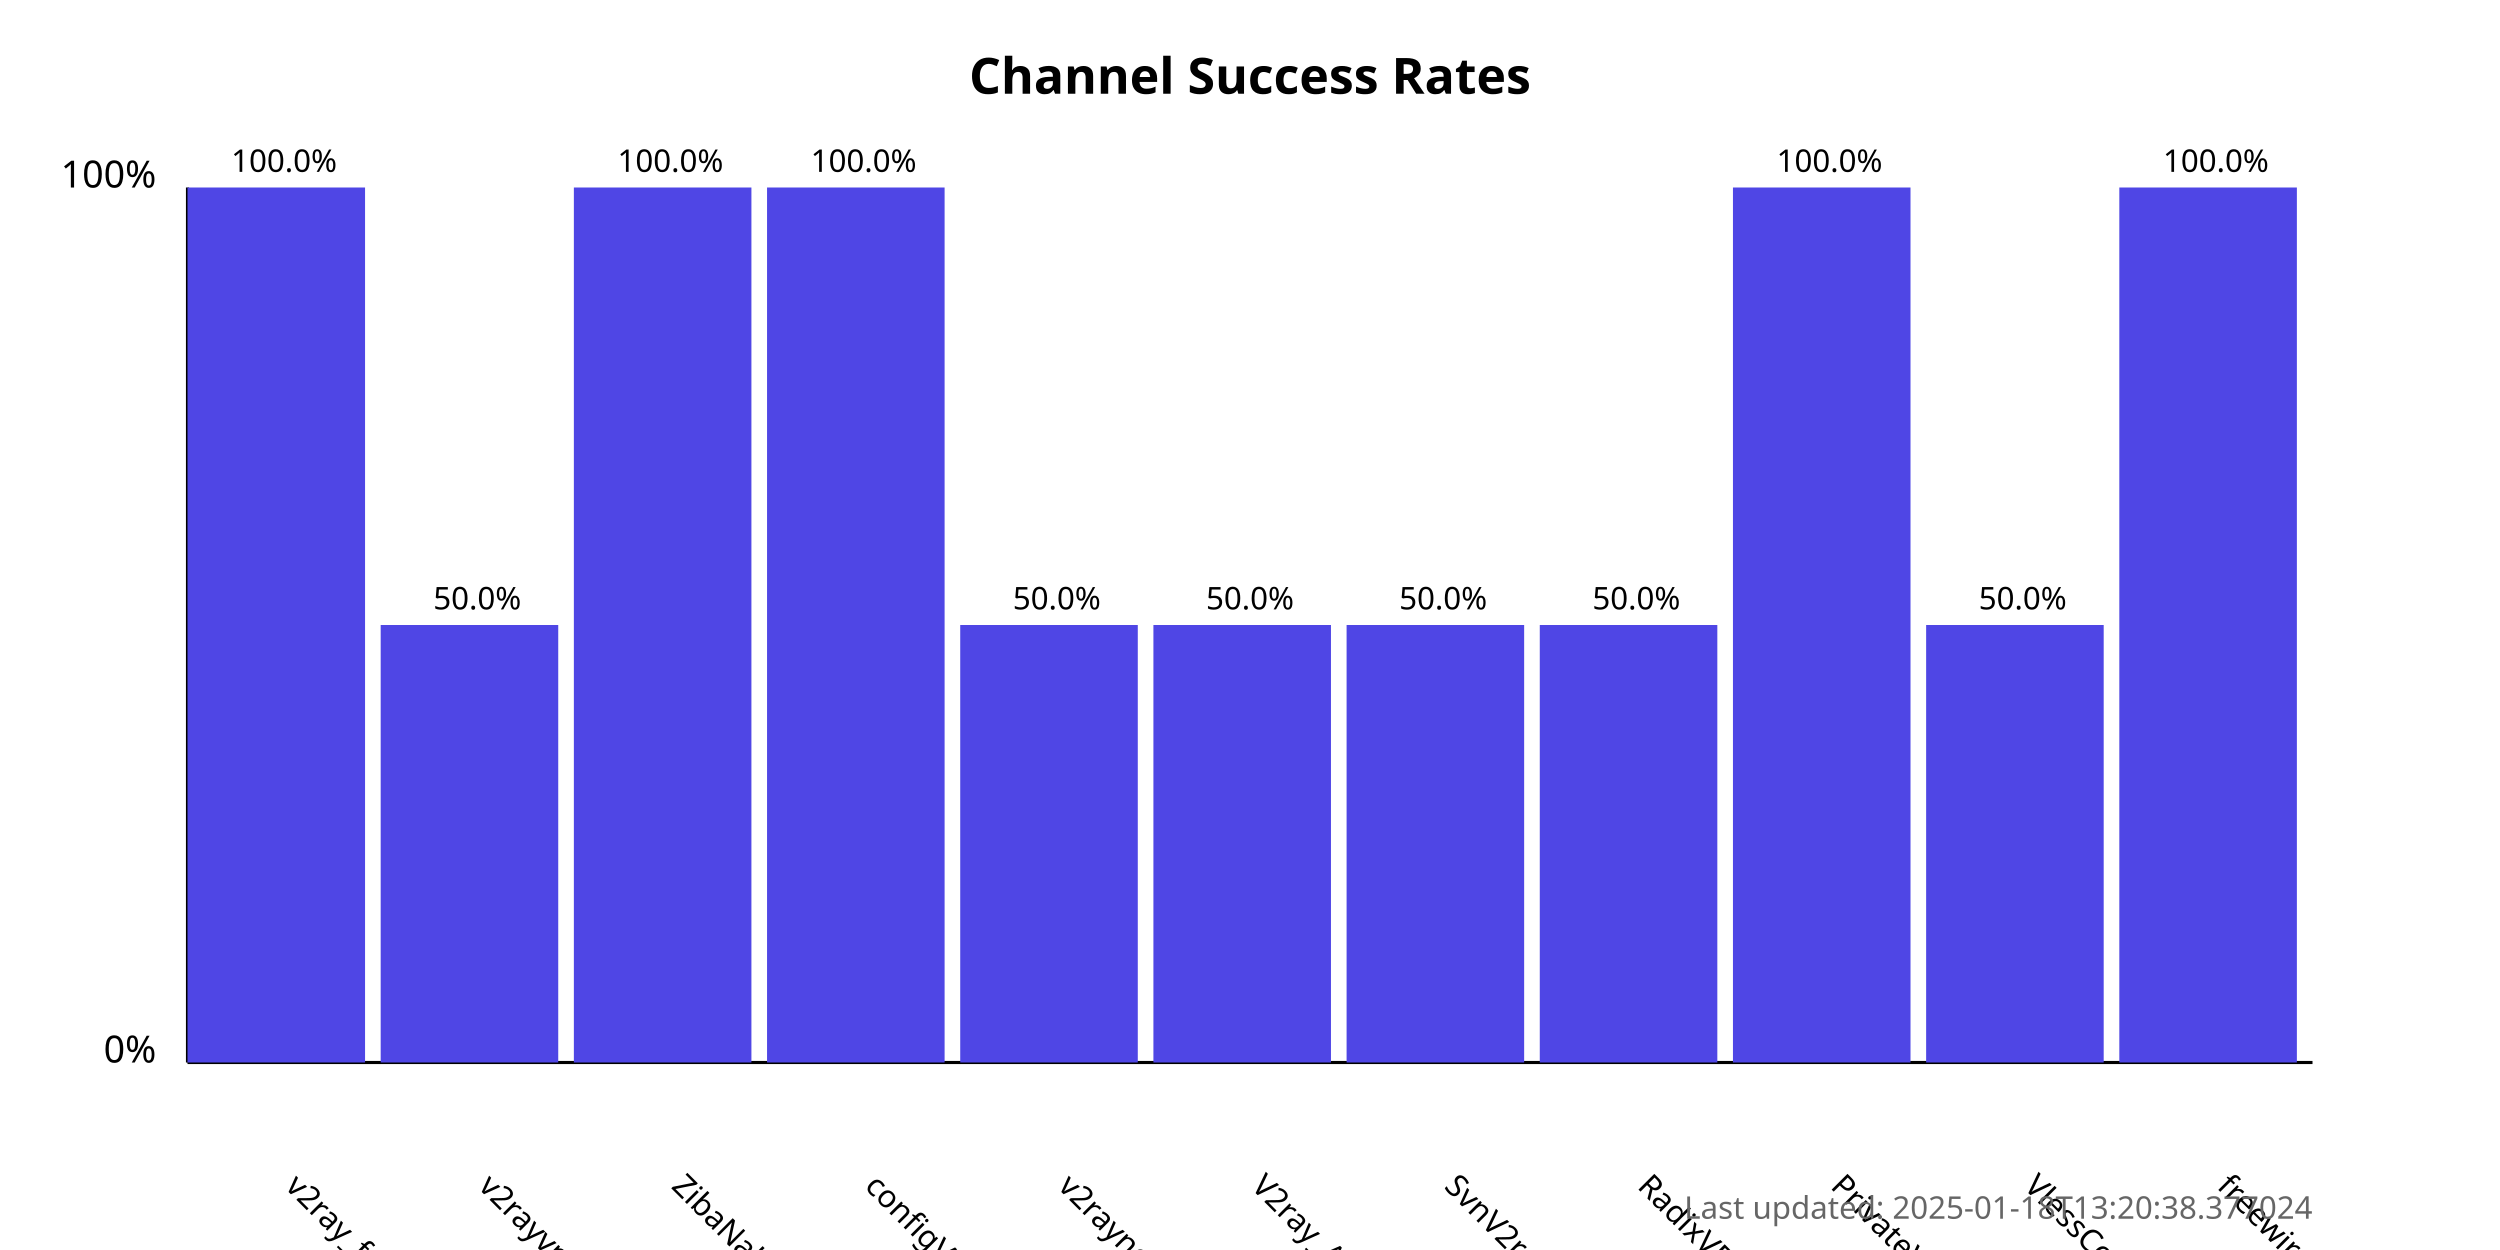
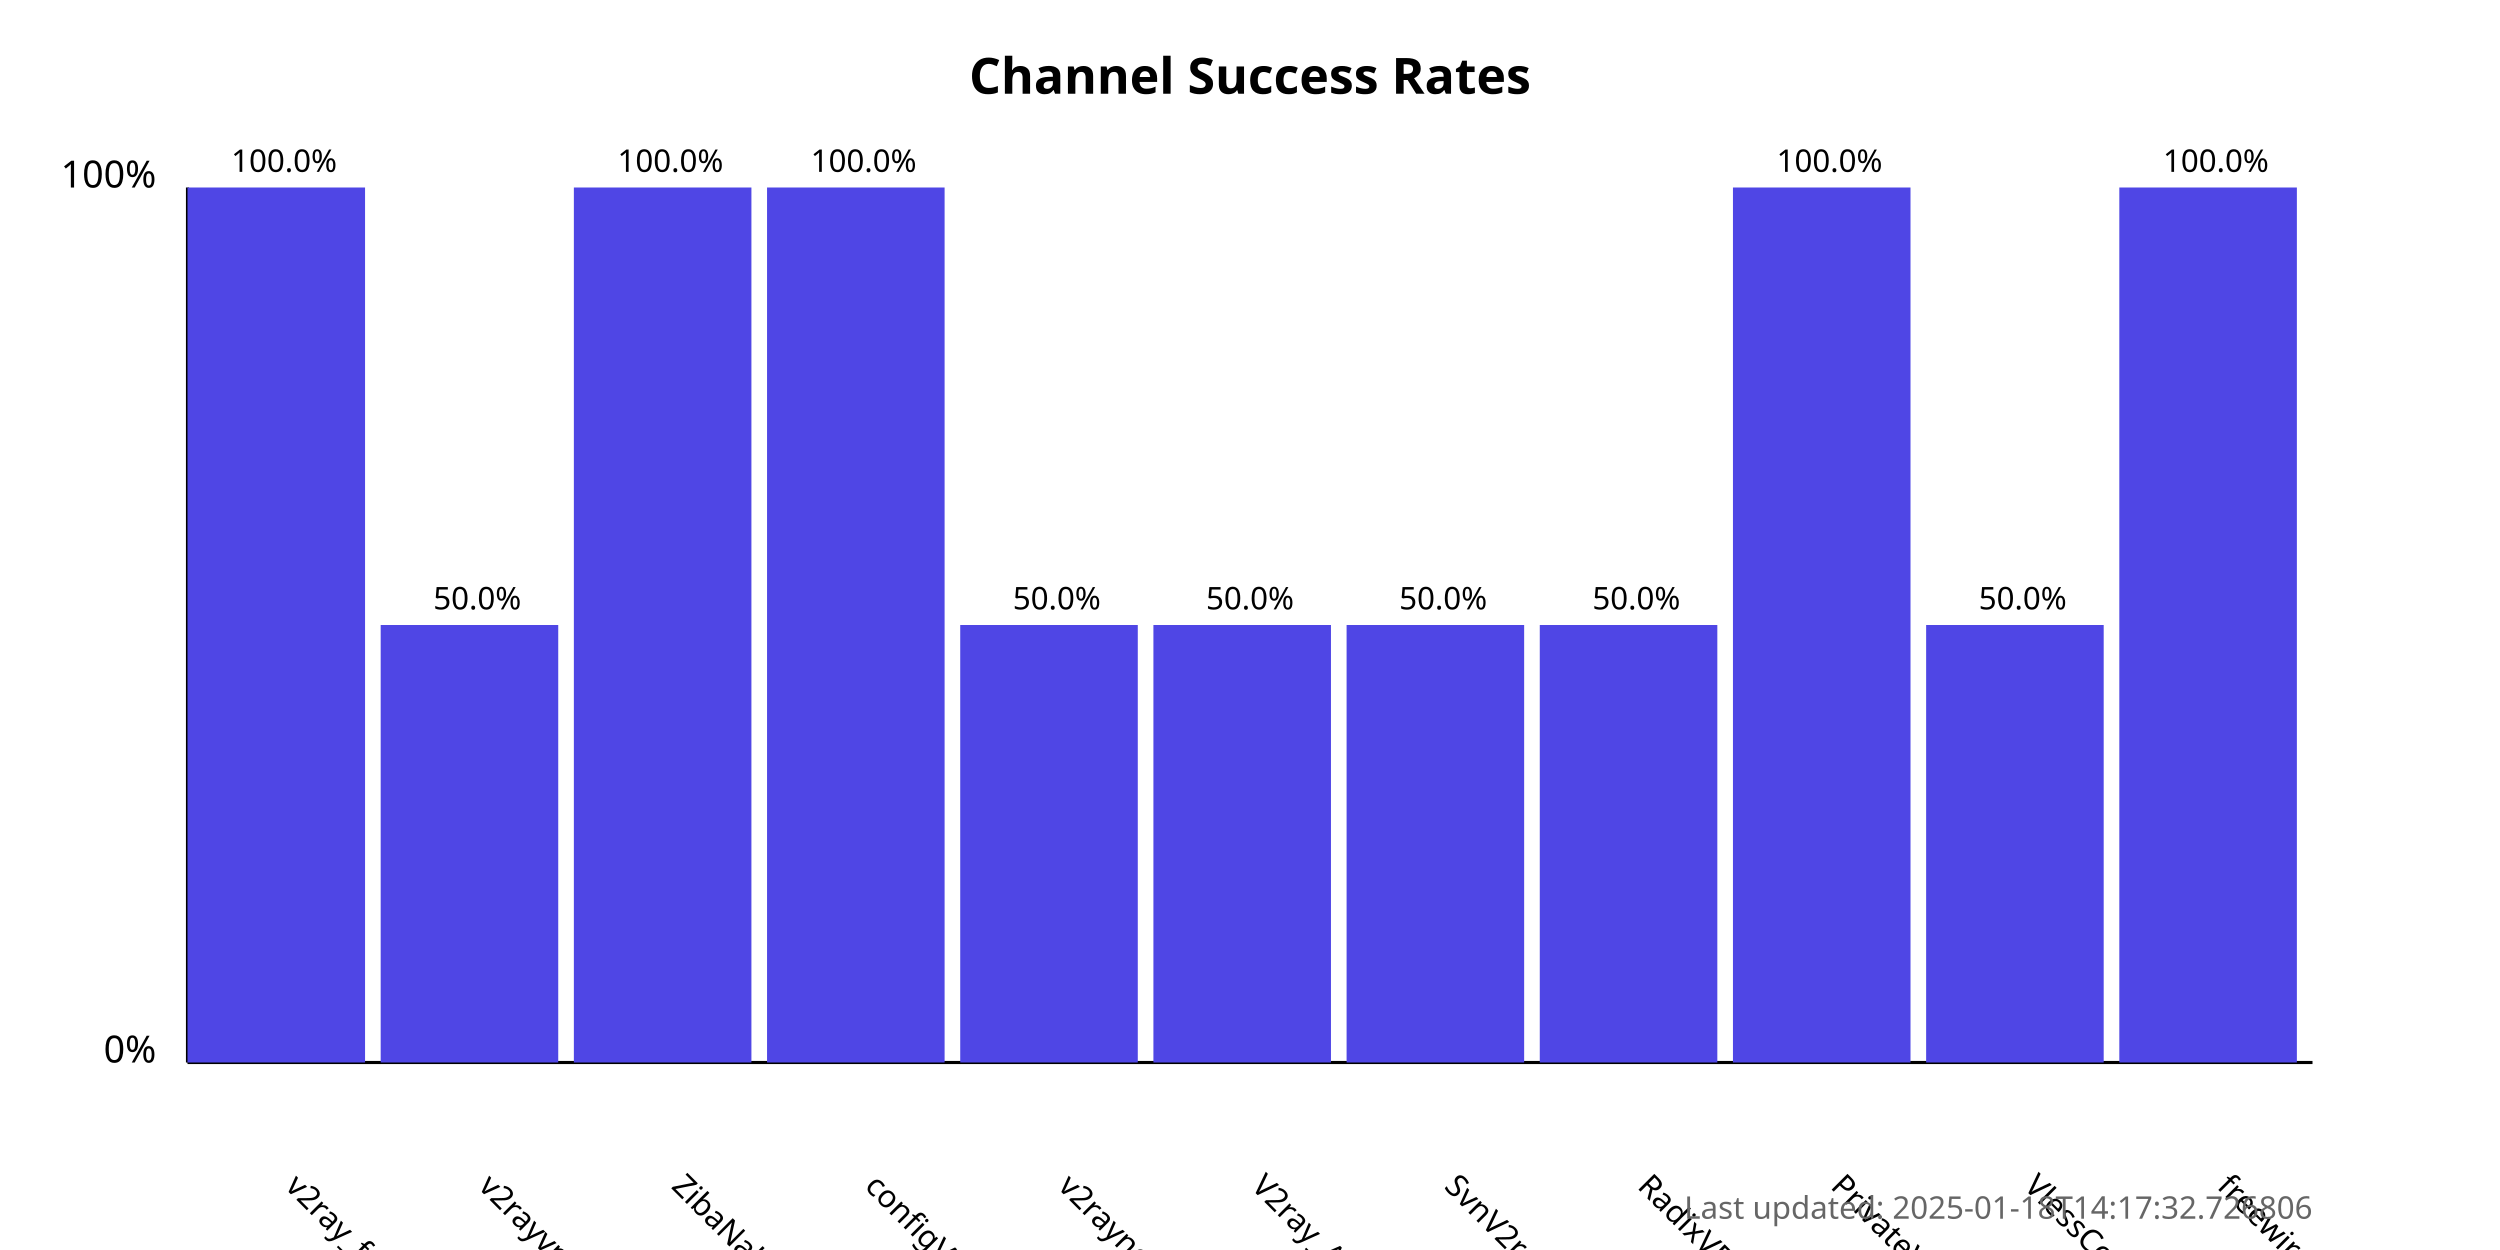
<svg xmlns="http://www.w3.org/2000/svg" width="800" height="400">
  <style>
            .chart-title { font: bold 16px sans-serif; }
            .axis-label { font: 12px sans-serif; }
            .tick-label { font: 10px sans-serif; }
            .bar { fill: #4f46e5; }
            .bar:hover { fill: #6366f1; }
            .timestamp { font: 10px sans-serif; fill: #666; }
        </style>
  <text x="400.0" y="30" text-anchor="middle" class="chart-title">
            Channel Success Rates
        </text>
  <line x1="60" y1="340" x2="60" y2="60" stroke="black" stroke-width="1" />
  <line x1="60" y1="340" x2="740" y2="340" stroke="black" stroke-width="1" />
  <text x="50" y="340" text-anchor="end" class="axis-label">0%</text>
  <text x="50" y="60" text-anchor="end" class="axis-label">100%</text>
  <g>
    <rect x="60" y="60.0" width="56.818" height="280.0" class="bar" />
    <text x="90.909" y="380" transform="rotate(45, 90.90909, 380)" text-anchor="start" class="tick-label">
                v2ray_free_conf
            </text>
    <text x="90.909" y="55.0" text-anchor="middle" class="tick-label">
                100.0%
            </text>
  </g>
  <g>
    <rect x="121.818" y="200.0" width="56.818" height="140.0" class="bar" />
    <text x="152.727" y="380" transform="rotate(45, 152.7273, 380)" text-anchor="start" class="tick-label">
                v2rayvpno
            </text>
    <text x="152.727" y="195.0" text-anchor="middle" class="tick-label">
                50.0%
            </text>
  </g>
  <g>
    <rect x="183.636" y="60.0" width="56.818" height="280.0" class="bar" />
    <text x="214.545" y="380" transform="rotate(45, 214.5455, 380)" text-anchor="start" class="tick-label">
                ZibaNabz
            </text>
    <text x="214.545" y="55.0" text-anchor="middle" class="tick-label">
                100.0%
            </text>
  </g>
  <g>
    <rect x="245.455" y="60.0" width="56.818" height="280.0" class="bar" />
    <text x="276.364" y="380" transform="rotate(45, 276.3636, 380)" text-anchor="start" class="tick-label">
                configV2rayForFree
            </text>
    <text x="276.364" y="55.0" text-anchor="middle" class="tick-label">
                100.0%
            </text>
  </g>
  <g>
    <rect x="307.273" y="200.0" width="56.818" height="140.0" class="bar" />
    <text x="338.182" y="380" transform="rotate(45, 338.1818, 380)" text-anchor="start" class="tick-label">
                v2rayngvpn
            </text>
    <text x="338.182" y="195.0" text-anchor="middle" class="tick-label">
                50.0%
            </text>
  </g>
  <g>
    <rect x="369.091" y="200.0" width="56.818" height="140.0" class="bar" />
    <text x="400.0" y="380" transform="rotate(45, 400.0, 380)" text-anchor="start" class="tick-label">
                V2ray_Alpha
            </text>
    <text x="400.0" y="195.0" text-anchor="middle" class="tick-label">
                50.0%
            </text>
  </g>
  <g>
    <rect x="430.909" y="200.0" width="56.818" height="140.0" class="bar" />
    <text x="461.818" y="380" transform="rotate(45, 461.8182, 380)" text-anchor="start" class="tick-label">
                SvnV2ray
            </text>
    <text x="461.818" y="195.0" text-anchor="middle" class="tick-label">
                50.0%
            </text>
  </g>
  <g>
    <rect x="492.727" y="200.0" width="56.818" height="140.0" class="bar" />
    <text x="523.636" y="380" transform="rotate(45, 523.6364, 380)" text-anchor="start" class="tick-label">
                RadixVPN
            </text>
    <text x="523.636" y="195.0" text-anchor="middle" class="tick-label">
                50.0%
            </text>
  </g>
  <g>
    <rect x="554.545" y="60.0" width="56.818" height="280.0" class="bar" />
    <text x="585.455" y="380" transform="rotate(45, 585.4545, 380)" text-anchor="start" class="tick-label">
                PrivateVPNs
            </text>
    <text x="585.455" y="55.0" text-anchor="middle" class="tick-label">
                100.0%
            </text>
  </g>
  <g>
    <rect x="616.364" y="200.0" width="56.818" height="140.0" class="bar" />
    <text x="647.273" y="380" transform="rotate(45, 647.2727, 380)" text-anchor="start" class="tick-label">
                VlessConfig
            </text>
    <text x="647.273" y="195.0" text-anchor="middle" class="tick-label">
                50.0%
            </text>
  </g>
  <g>
    <rect x="678.182" y="60.0" width="56.818" height="280.0" class="bar" />
    <text x="709.091" y="380" transform="rotate(45, 709.0909, 380)" text-anchor="start" class="tick-label">
                freewireguard
            </text>
    <text x="709.091" y="55.0" text-anchor="middle" class="tick-label">
                100.0%
            </text>
  </g>
  <text x="740" y="390" text-anchor="end" class="timestamp">
-             Last updated: 2025-01-18T13:20:38.377024
+             Last updated: 2025-01-18T14:17:32.726806
        </text>
</svg>
